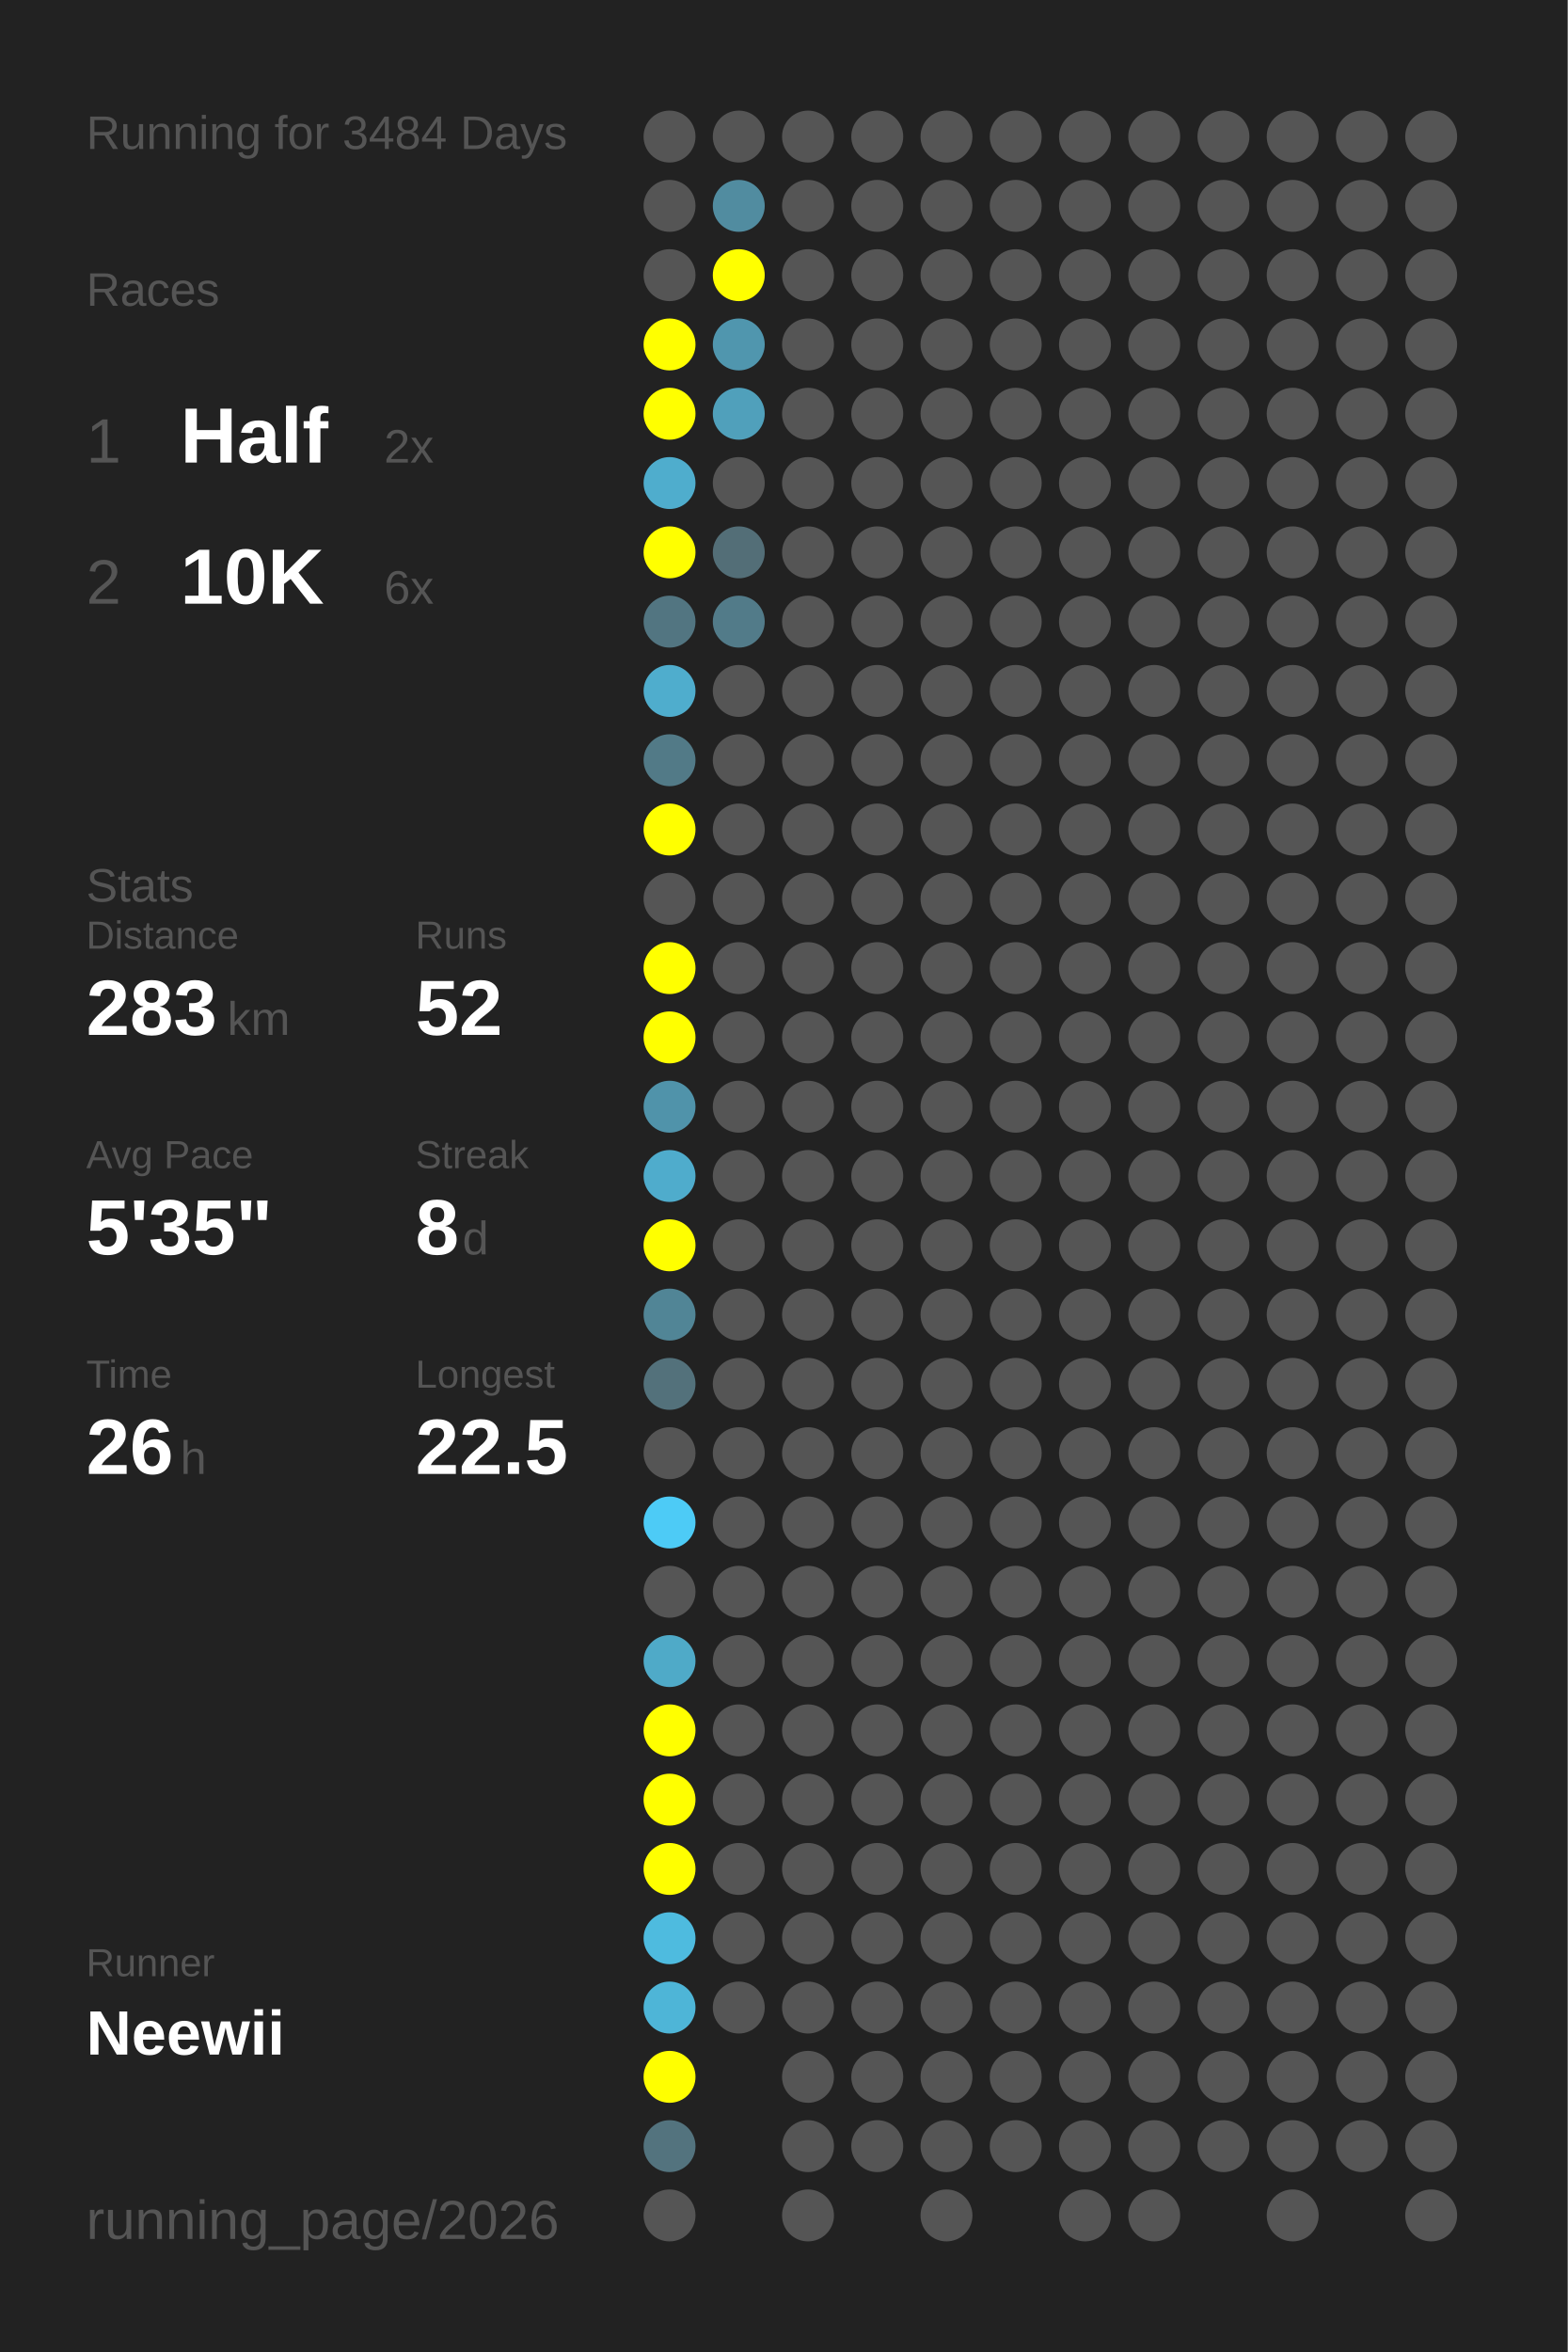
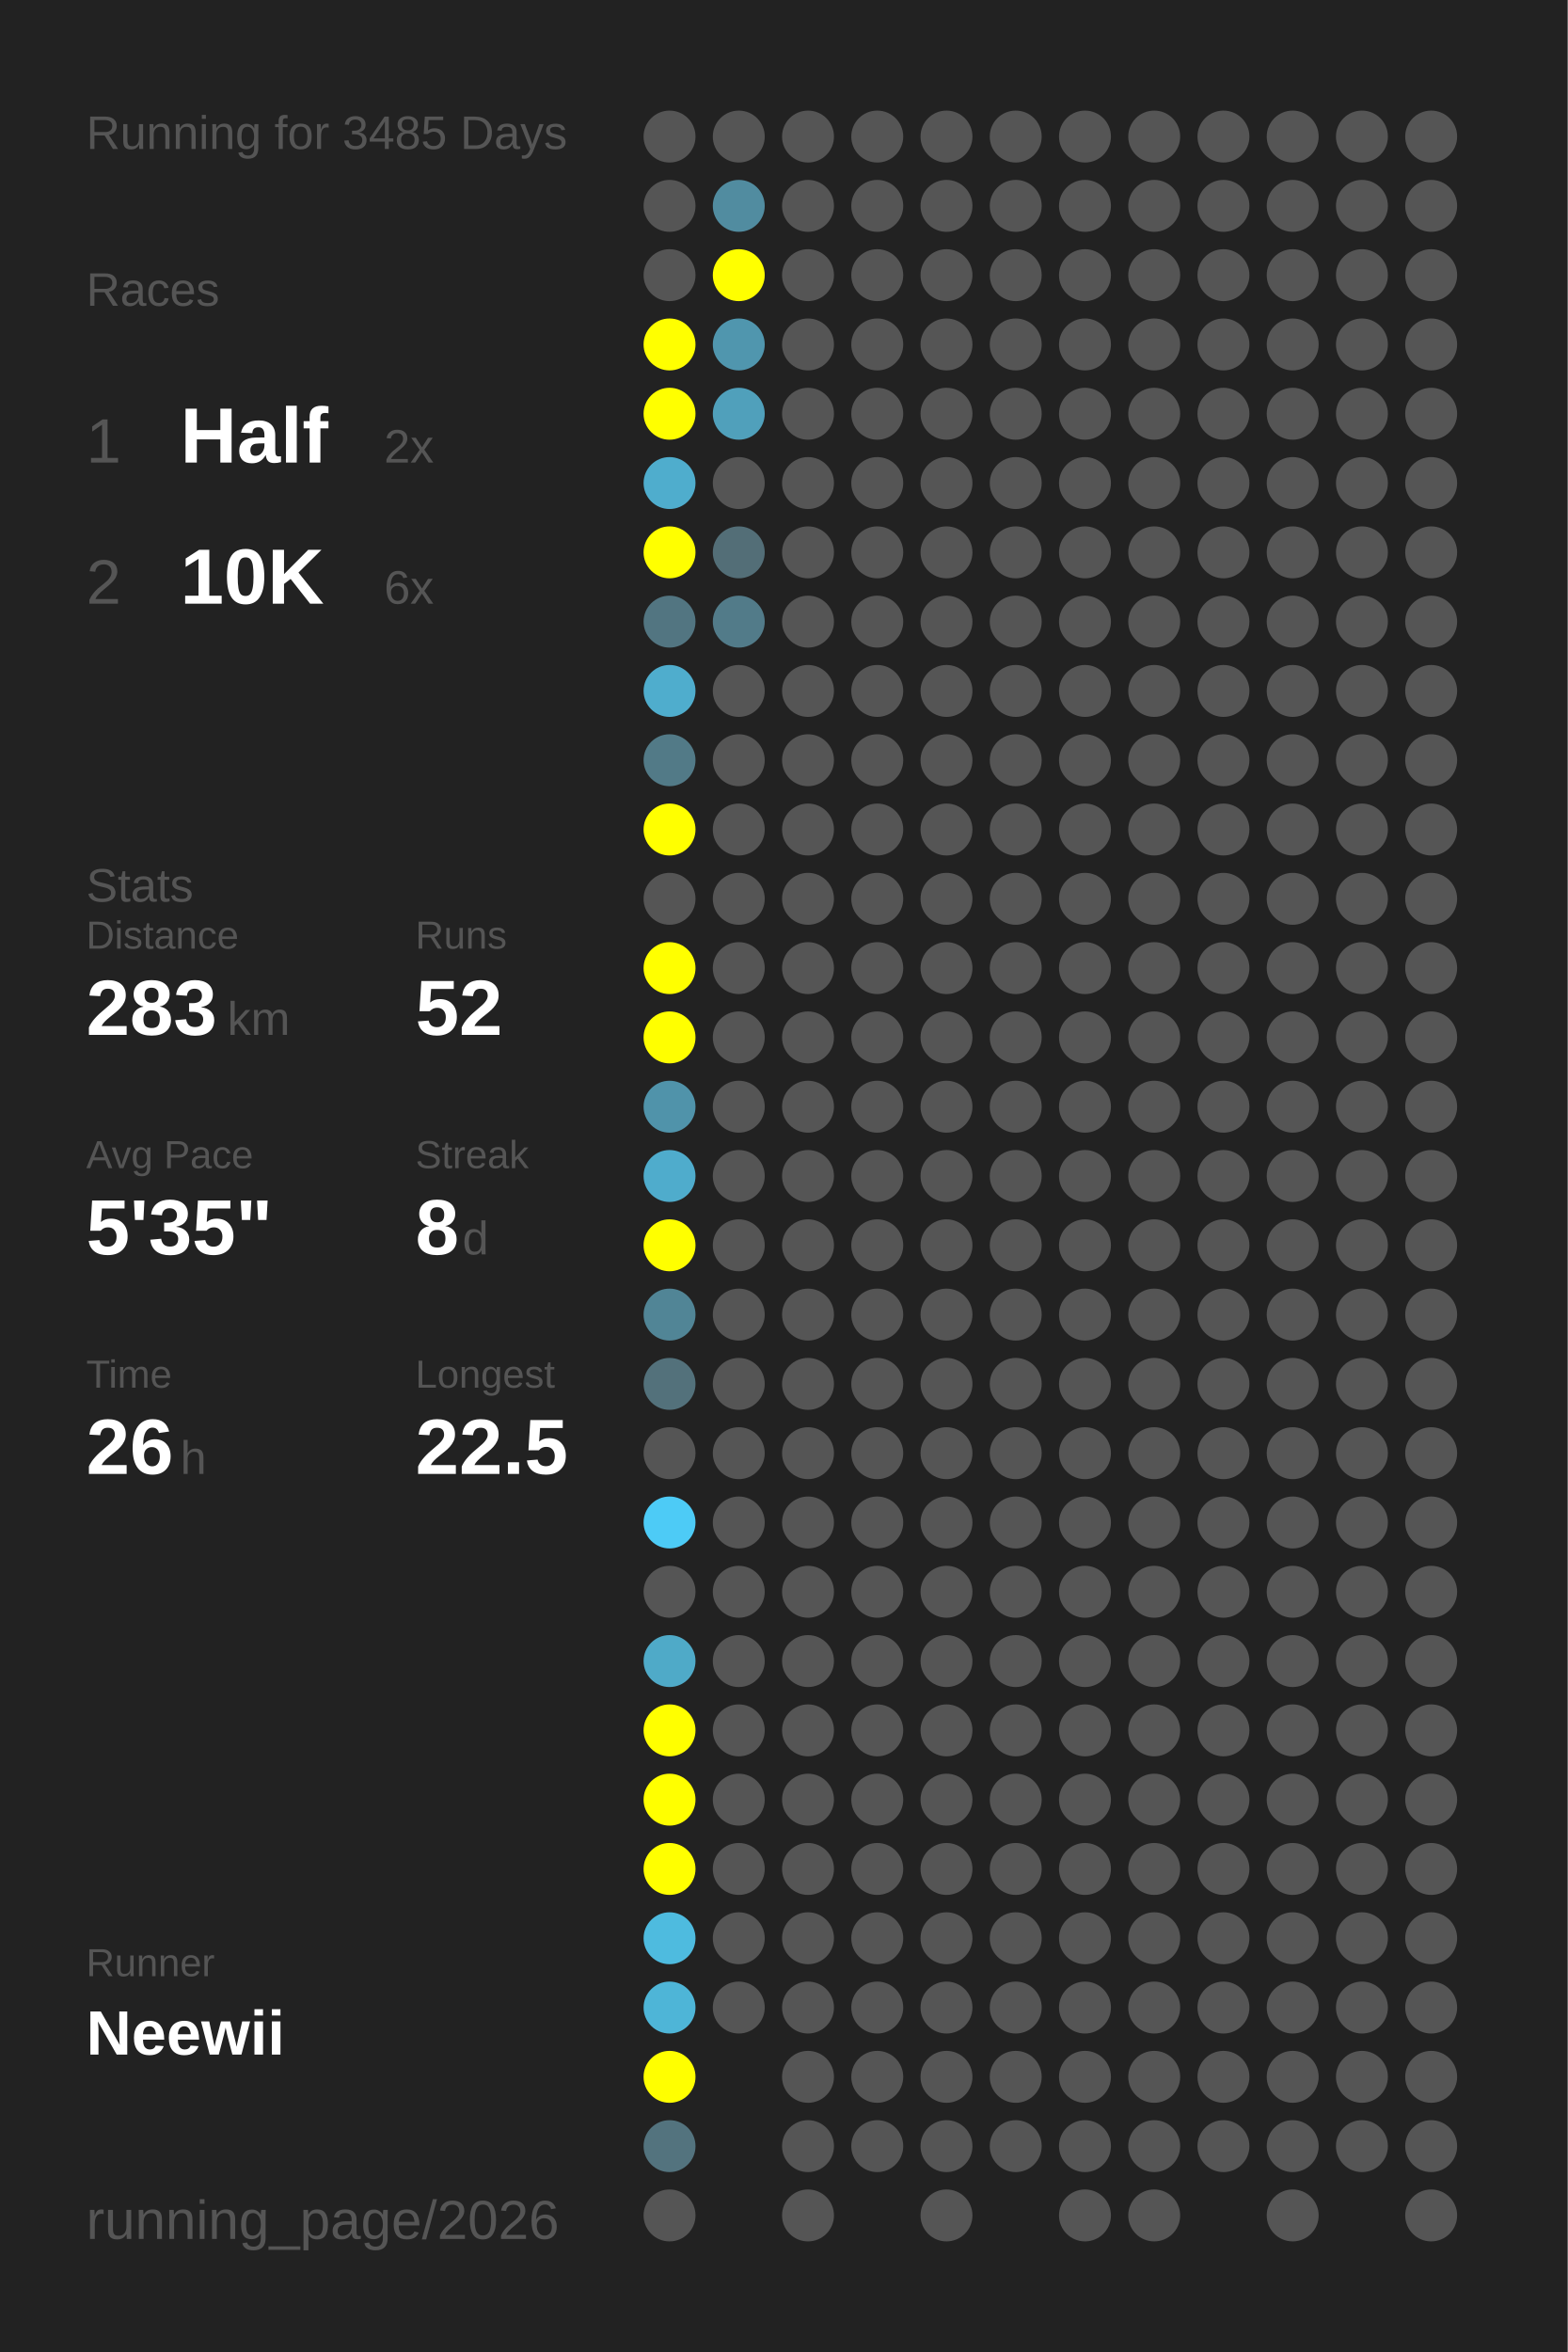
<svg xmlns="http://www.w3.org/2000/svg" baseProfile="full" height="300mm" version="1.1" viewBox="0,0,200,300" width="200mm">
  <defs />
  <rect fill="#222222" height="300" width="200" x="0" y="0" />
-   <text fill="#555555" style="font-size:6px; font-family:Arial;" x="11" y="19">Running for 3484 Days</text>
+   <text fill="#555555" style="font-size:6px; font-family:Arial;" x="11" y="19">Running for 3485 Days</text>
  <text fill="#555555" style="font-size:6px; font-family:Arial;" x="11" y="39">Races</text>
  <text fill="#555555" style="font-size:8px; font-family:Arial;" x="11" y="59">1</text>
  <text fill="#FFFFFF" style="font-size:10px; font-family:Arial; font-weight:bold;" x="23" y="59">Half</text>
  <text fill="#555555" style="font-size:6px; font-family:Arial;" x="49" y="59">2x</text>
  <text fill="#555555" style="font-size:8px; font-family:Arial;" x="11" y="77">2</text>
  <text fill="#FFFFFF" style="font-size:10px; font-family:Arial; font-weight:bold;" x="23" y="77">10K</text>
  <text fill="#555555" style="font-size:6px; font-family:Arial;" x="49" y="77">6x</text>
  <text fill="#555555" style="font-size:6px; font-family:Arial;" x="11" y="115">Stats</text>
  <text fill="#555555" style="font-size:5px; font-family:Arial;" x="11" y="121">Distance</text>
  <text fill="#FFFFFF" style="font-size:10px; font-family:Arial; font-weight:bold;" x="11" y="132">283</text>
  <text fill="#555555" style="font-size:6px; font-family:Arial;" x="29" y="132">km</text>
  <text fill="#555555" style="font-size:5px; font-family:Arial;" x="53" y="121">Runs</text>
  <text fill="#FFFFFF" style="font-size:10px; font-family:Arial; font-weight:bold;" x="53" y="132">52</text>
  <text fill="#555555" style="font-size:5px; font-family:Arial;" x="11" y="149">Avg Pace</text>
  <text fill="#FFFFFF" style="font-size:10px; font-family:Arial; font-weight:bold;" x="11" y="160">5'35"</text>
  <text fill="#555555" style="font-size:5px; font-family:Arial;" x="53" y="149">Streak</text>
  <text fill="#FFFFFF" style="font-size:10px; font-family:Arial; font-weight:bold;" x="53" y="160">8</text>
  <text fill="#555555" style="font-size:6px; font-family:Arial;" x="59" y="160">d</text>
  <text fill="#555555" style="font-size:5px; font-family:Arial;" x="11" y="177">Time</text>
  <text fill="#FFFFFF" style="font-size:10px; font-family:Arial; font-weight:bold;" x="11" y="188">26</text>
  <text fill="#555555" style="font-size:6px; font-family:Arial;" x="23" y="188">h</text>
  <text fill="#555555" style="font-size:5px; font-family:Arial;" x="53" y="177">Longest</text>
  <text fill="#FFFFFF" style="font-size:10px; font-family:Arial; font-weight:bold;" x="53" y="188">22.5</text>
  <text fill="#555555" style="font-size:5px; font-family:Arial;" x="11" y="252.065">Runner</text>
  <text fill="#FFFFFF" style="font-size:8px; font-family:Arial; font-weight:bold;" x="11" y="262.065">Neewii</text>
  <text fill="#555555" style="font-size:7px; font-family:Arial;" x="11" y="285.581">running_page/2026</text>
  <circle cx="85.417" cy="17.419" fill="#555555" r="3.312" />
  <circle cx="85.417" cy="26.258" fill="#555555" r="3.312" />
  <circle cx="85.417" cy="35.097" fill="#555555" r="3.312" />
  <circle cx="85.417" cy="43.935" fill="#FFFF00" r="3.312" />
  <circle cx="85.417" cy="52.774" fill="#FFFF00" r="3.312" />
  <circle cx="85.417" cy="61.613" fill="#4fadcd" r="3.312" />
  <circle cx="85.417" cy="70.452" fill="#FFFF00" r="3.312" />
  <circle cx="85.417" cy="79.29" fill="#527581" r="3.312" />
  <circle cx="85.417" cy="88.129" fill="#4fadcd" r="3.312" />
  <circle cx="85.417" cy="96.968" fill="#527a87" r="3.312" />
  <circle cx="85.417" cy="105.806" fill="#FFFF00" r="3.312" />
  <circle cx="85.417" cy="114.645" fill="#555555" r="3.312" />
  <circle cx="85.417" cy="123.484" fill="#FFFF00" r="3.312" />
  <circle cx="85.417" cy="132.323" fill="#FFFF00" r="3.312" />
  <circle cx="85.417" cy="141.161" fill="#5093aa" r="3.312" />
  <circle cx="85.417" cy="150" fill="#4faccc" r="3.312" />
  <circle cx="85.417" cy="158.839" fill="#FFFF00" r="3.312" />
  <circle cx="85.417" cy="167.677" fill="#518596" r="3.312" />
  <circle cx="85.417" cy="176.516" fill="#53717b" r="3.312" />
  <circle cx="85.417" cy="185.355" fill="#555555" r="3.312" />
  <circle cx="85.417" cy="194.194" fill="#4dcbf6" r="3.312" />
  <circle cx="85.417" cy="203.032" fill="#555555" r="3.312" />
  <circle cx="85.417" cy="211.871" fill="#4faac8" r="3.312" />
  <circle cx="85.417" cy="220.71" fill="#FFFF00" r="3.312" />
  <circle cx="85.417" cy="229.548" fill="#FFFF00" r="3.312" />
  <circle cx="85.417" cy="238.387" fill="#FFFF00" r="3.312" />
  <circle cx="85.417" cy="247.226" fill="#4ebbdf" r="3.312" />
  <circle cx="85.417" cy="256.065" fill="#4eb5d7" r="3.312" />
  <circle cx="85.417" cy="264.903" fill="#FFFF00" r="3.312" />
  <circle cx="85.417" cy="273.742" fill="#53737e" r="3.312" />
  <circle cx="85.417" cy="282.581" fill="#555555" r="3.312" />
  <circle cx="94.25" cy="17.419" fill="#555555" r="3.312" />
  <circle cx="94.25" cy="26.258" fill="#518ca0" r="3.312" />
  <circle cx="94.25" cy="35.097" fill="#FFFF00" r="3.312" />
  <circle cx="94.25" cy="43.935" fill="#5096ae" r="3.312" />
  <circle cx="94.25" cy="52.774" fill="#50a0bb" r="3.312" />
  <circle cx="94.25" cy="61.613" fill="#555555" r="3.312" />
  <circle cx="94.25" cy="70.452" fill="#536e77" r="3.312" />
  <circle cx="94.25" cy="79.29" fill="#527b89" r="3.312" />
  <circle cx="94.25" cy="88.129" fill="#555555" r="3.312" />
  <circle cx="94.25" cy="96.968" fill="#555555" r="3.312" />
  <circle cx="94.25" cy="105.806" fill="#555555" r="3.312" />
  <circle cx="94.25" cy="114.645" fill="#555555" r="3.312" />
  <circle cx="94.25" cy="123.484" fill="#555555" r="3.312" />
  <circle cx="94.25" cy="132.323" fill="#555555" r="3.312" />
  <circle cx="94.25" cy="141.161" fill="#555555" r="3.312" />
  <circle cx="94.25" cy="150" fill="#555555" r="3.312" />
  <circle cx="94.25" cy="158.839" fill="#555555" r="3.312" />
  <circle cx="94.25" cy="167.677" fill="#555555" r="3.312" />
  <circle cx="94.25" cy="176.516" fill="#555555" r="3.312" />
  <circle cx="94.25" cy="185.355" fill="#555555" r="3.312" />
  <circle cx="94.25" cy="194.194" fill="#555555" r="3.312" />
  <circle cx="94.25" cy="203.032" fill="#555555" r="3.312" />
  <circle cx="94.25" cy="211.871" fill="#555555" r="3.312" />
  <circle cx="94.25" cy="220.71" fill="#555555" r="3.312" />
  <circle cx="94.25" cy="229.548" fill="#555555" r="3.312" />
  <circle cx="94.25" cy="238.387" fill="#555555" r="3.312" />
  <circle cx="94.25" cy="247.226" fill="#555555" r="3.312" />
  <circle cx="94.25" cy="256.065" fill="#555555" r="3.312" />
  <circle cx="103.083" cy="17.419" fill="#555555" r="3.312" />
  <circle cx="103.083" cy="26.258" fill="#555555" r="3.312" />
  <circle cx="103.083" cy="35.097" fill="#555555" r="3.312" />
  <circle cx="103.083" cy="43.935" fill="#555555" r="3.312" />
  <circle cx="103.083" cy="52.774" fill="#555555" r="3.312" />
  <circle cx="103.083" cy="61.613" fill="#555555" r="3.312" />
  <circle cx="103.083" cy="70.452" fill="#555555" r="3.312" />
  <circle cx="103.083" cy="79.29" fill="#555555" r="3.312" />
  <circle cx="103.083" cy="88.129" fill="#555555" r="3.312" />
  <circle cx="103.083" cy="96.968" fill="#555555" r="3.312" />
  <circle cx="103.083" cy="105.806" fill="#555555" r="3.312" />
  <circle cx="103.083" cy="114.645" fill="#555555" r="3.312" />
  <circle cx="103.083" cy="123.484" fill="#555555" r="3.312" />
  <circle cx="103.083" cy="132.323" fill="#555555" r="3.312" />
  <circle cx="103.083" cy="141.161" fill="#555555" r="3.312" />
  <circle cx="103.083" cy="150" fill="#555555" r="3.312" />
  <circle cx="103.083" cy="158.839" fill="#555555" r="3.312" />
  <circle cx="103.083" cy="167.677" fill="#555555" r="3.312" />
  <circle cx="103.083" cy="176.516" fill="#555555" r="3.312" />
  <circle cx="103.083" cy="185.355" fill="#555555" r="3.312" />
  <circle cx="103.083" cy="194.194" fill="#555555" r="3.312" />
  <circle cx="103.083" cy="203.032" fill="#555555" r="3.312" />
  <circle cx="103.083" cy="211.871" fill="#555555" r="3.312" />
  <circle cx="103.083" cy="220.71" fill="#555555" r="3.312" />
  <circle cx="103.083" cy="229.548" fill="#555555" r="3.312" />
  <circle cx="103.083" cy="238.387" fill="#555555" r="3.312" />
  <circle cx="103.083" cy="247.226" fill="#555555" r="3.312" />
  <circle cx="103.083" cy="256.065" fill="#555555" r="3.312" />
  <circle cx="103.083" cy="264.903" fill="#555555" r="3.312" />
  <circle cx="103.083" cy="273.742" fill="#555555" r="3.312" />
  <circle cx="103.083" cy="282.581" fill="#555555" r="3.312" />
  <circle cx="111.917" cy="17.419" fill="#555555" r="3.312" />
  <circle cx="111.917" cy="26.258" fill="#555555" r="3.312" />
  <circle cx="111.917" cy="35.097" fill="#555555" r="3.312" />
  <circle cx="111.917" cy="43.935" fill="#555555" r="3.312" />
  <circle cx="111.917" cy="52.774" fill="#555555" r="3.312" />
  <circle cx="111.917" cy="61.613" fill="#555555" r="3.312" />
  <circle cx="111.917" cy="70.452" fill="#555555" r="3.312" />
  <circle cx="111.917" cy="79.29" fill="#555555" r="3.312" />
  <circle cx="111.917" cy="88.129" fill="#555555" r="3.312" />
  <circle cx="111.917" cy="96.968" fill="#555555" r="3.312" />
  <circle cx="111.917" cy="105.806" fill="#555555" r="3.312" />
  <circle cx="111.917" cy="114.645" fill="#555555" r="3.312" />
  <circle cx="111.917" cy="123.484" fill="#555555" r="3.312" />
  <circle cx="111.917" cy="132.323" fill="#555555" r="3.312" />
  <circle cx="111.917" cy="141.161" fill="#555555" r="3.312" />
  <circle cx="111.917" cy="150" fill="#555555" r="3.312" />
  <circle cx="111.917" cy="158.839" fill="#555555" r="3.312" />
  <circle cx="111.917" cy="167.677" fill="#555555" r="3.312" />
  <circle cx="111.917" cy="176.516" fill="#555555" r="3.312" />
  <circle cx="111.917" cy="185.355" fill="#555555" r="3.312" />
  <circle cx="111.917" cy="194.194" fill="#555555" r="3.312" />
  <circle cx="111.917" cy="203.032" fill="#555555" r="3.312" />
  <circle cx="111.917" cy="211.871" fill="#555555" r="3.312" />
  <circle cx="111.917" cy="220.71" fill="#555555" r="3.312" />
  <circle cx="111.917" cy="229.548" fill="#555555" r="3.312" />
  <circle cx="111.917" cy="238.387" fill="#555555" r="3.312" />
  <circle cx="111.917" cy="247.226" fill="#555555" r="3.312" />
  <circle cx="111.917" cy="256.065" fill="#555555" r="3.312" />
  <circle cx="111.917" cy="264.903" fill="#555555" r="3.312" />
  <circle cx="111.917" cy="273.742" fill="#555555" r="3.312" />
  <circle cx="120.75" cy="17.419" fill="#555555" r="3.312" />
  <circle cx="120.75" cy="26.258" fill="#555555" r="3.312" />
  <circle cx="120.75" cy="35.097" fill="#555555" r="3.312" />
  <circle cx="120.75" cy="43.935" fill="#555555" r="3.312" />
  <circle cx="120.75" cy="52.774" fill="#555555" r="3.312" />
  <circle cx="120.75" cy="61.613" fill="#555555" r="3.312" />
  <circle cx="120.75" cy="70.452" fill="#555555" r="3.312" />
  <circle cx="120.75" cy="79.29" fill="#555555" r="3.312" />
  <circle cx="120.75" cy="88.129" fill="#555555" r="3.312" />
  <circle cx="120.75" cy="96.968" fill="#555555" r="3.312" />
  <circle cx="120.75" cy="105.806" fill="#555555" r="3.312" />
  <circle cx="120.75" cy="114.645" fill="#555555" r="3.312" />
  <circle cx="120.75" cy="123.484" fill="#555555" r="3.312" />
  <circle cx="120.75" cy="132.323" fill="#555555" r="3.312" />
  <circle cx="120.75" cy="141.161" fill="#555555" r="3.312" />
  <circle cx="120.75" cy="150" fill="#555555" r="3.312" />
  <circle cx="120.75" cy="158.839" fill="#555555" r="3.312" />
  <circle cx="120.75" cy="167.677" fill="#555555" r="3.312" />
  <circle cx="120.75" cy="176.516" fill="#555555" r="3.312" />
  <circle cx="120.75" cy="185.355" fill="#555555" r="3.312" />
  <circle cx="120.75" cy="194.194" fill="#555555" r="3.312" />
  <circle cx="120.75" cy="203.032" fill="#555555" r="3.312" />
  <circle cx="120.75" cy="211.871" fill="#555555" r="3.312" />
  <circle cx="120.75" cy="220.71" fill="#555555" r="3.312" />
  <circle cx="120.75" cy="229.548" fill="#555555" r="3.312" />
  <circle cx="120.75" cy="238.387" fill="#555555" r="3.312" />
  <circle cx="120.75" cy="247.226" fill="#555555" r="3.312" />
  <circle cx="120.75" cy="256.065" fill="#555555" r="3.312" />
  <circle cx="120.75" cy="264.903" fill="#555555" r="3.312" />
  <circle cx="120.75" cy="273.742" fill="#555555" r="3.312" />
  <circle cx="120.75" cy="282.581" fill="#555555" r="3.312" />
  <circle cx="129.583" cy="17.419" fill="#555555" r="3.312" />
  <circle cx="129.583" cy="26.258" fill="#555555" r="3.312" />
  <circle cx="129.583" cy="35.097" fill="#555555" r="3.312" />
  <circle cx="129.583" cy="43.935" fill="#555555" r="3.312" />
  <circle cx="129.583" cy="52.774" fill="#555555" r="3.312" />
  <circle cx="129.583" cy="61.613" fill="#555555" r="3.312" />
  <circle cx="129.583" cy="70.452" fill="#555555" r="3.312" />
  <circle cx="129.583" cy="79.29" fill="#555555" r="3.312" />
  <circle cx="129.583" cy="88.129" fill="#555555" r="3.312" />
  <circle cx="129.583" cy="96.968" fill="#555555" r="3.312" />
  <circle cx="129.583" cy="105.806" fill="#555555" r="3.312" />
  <circle cx="129.583" cy="114.645" fill="#555555" r="3.312" />
  <circle cx="129.583" cy="123.484" fill="#555555" r="3.312" />
  <circle cx="129.583" cy="132.323" fill="#555555" r="3.312" />
  <circle cx="129.583" cy="141.161" fill="#555555" r="3.312" />
  <circle cx="129.583" cy="150" fill="#555555" r="3.312" />
  <circle cx="129.583" cy="158.839" fill="#555555" r="3.312" />
  <circle cx="129.583" cy="167.677" fill="#555555" r="3.312" />
  <circle cx="129.583" cy="176.516" fill="#555555" r="3.312" />
  <circle cx="129.583" cy="185.355" fill="#555555" r="3.312" />
  <circle cx="129.583" cy="194.194" fill="#555555" r="3.312" />
  <circle cx="129.583" cy="203.032" fill="#555555" r="3.312" />
  <circle cx="129.583" cy="211.871" fill="#555555" r="3.312" />
  <circle cx="129.583" cy="220.71" fill="#555555" r="3.312" />
  <circle cx="129.583" cy="229.548" fill="#555555" r="3.312" />
  <circle cx="129.583" cy="238.387" fill="#555555" r="3.312" />
  <circle cx="129.583" cy="247.226" fill="#555555" r="3.312" />
  <circle cx="129.583" cy="256.065" fill="#555555" r="3.312" />
  <circle cx="129.583" cy="264.903" fill="#555555" r="3.312" />
  <circle cx="129.583" cy="273.742" fill="#555555" r="3.312" />
  <circle cx="138.417" cy="17.419" fill="#555555" r="3.312" />
  <circle cx="138.417" cy="26.258" fill="#555555" r="3.312" />
  <circle cx="138.417" cy="35.097" fill="#555555" r="3.312" />
  <circle cx="138.417" cy="43.935" fill="#555555" r="3.312" />
  <circle cx="138.417" cy="52.774" fill="#555555" r="3.312" />
  <circle cx="138.417" cy="61.613" fill="#555555" r="3.312" />
  <circle cx="138.417" cy="70.452" fill="#555555" r="3.312" />
  <circle cx="138.417" cy="79.29" fill="#555555" r="3.312" />
  <circle cx="138.417" cy="88.129" fill="#555555" r="3.312" />
  <circle cx="138.417" cy="96.968" fill="#555555" r="3.312" />
  <circle cx="138.417" cy="105.806" fill="#555555" r="3.312" />
  <circle cx="138.417" cy="114.645" fill="#555555" r="3.312" />
  <circle cx="138.417" cy="123.484" fill="#555555" r="3.312" />
  <circle cx="138.417" cy="132.323" fill="#555555" r="3.312" />
  <circle cx="138.417" cy="141.161" fill="#555555" r="3.312" />
  <circle cx="138.417" cy="150" fill="#555555" r="3.312" />
  <circle cx="138.417" cy="158.839" fill="#555555" r="3.312" />
  <circle cx="138.417" cy="167.677" fill="#555555" r="3.312" />
  <circle cx="138.417" cy="176.516" fill="#555555" r="3.312" />
  <circle cx="138.417" cy="185.355" fill="#555555" r="3.312" />
  <circle cx="138.417" cy="194.194" fill="#555555" r="3.312" />
  <circle cx="138.417" cy="203.032" fill="#555555" r="3.312" />
  <circle cx="138.417" cy="211.871" fill="#555555" r="3.312" />
  <circle cx="138.417" cy="220.71" fill="#555555" r="3.312" />
  <circle cx="138.417" cy="229.548" fill="#555555" r="3.312" />
  <circle cx="138.417" cy="238.387" fill="#555555" r="3.312" />
  <circle cx="138.417" cy="247.226" fill="#555555" r="3.312" />
  <circle cx="138.417" cy="256.065" fill="#555555" r="3.312" />
  <circle cx="138.417" cy="264.903" fill="#555555" r="3.312" />
  <circle cx="138.417" cy="273.742" fill="#555555" r="3.312" />
  <circle cx="138.417" cy="282.581" fill="#555555" r="3.312" />
  <circle cx="147.25" cy="17.419" fill="#555555" r="3.312" />
  <circle cx="147.25" cy="26.258" fill="#555555" r="3.312" />
  <circle cx="147.25" cy="35.097" fill="#555555" r="3.312" />
  <circle cx="147.25" cy="43.935" fill="#555555" r="3.312" />
  <circle cx="147.25" cy="52.774" fill="#555555" r="3.312" />
  <circle cx="147.25" cy="61.613" fill="#555555" r="3.312" />
  <circle cx="147.25" cy="70.452" fill="#555555" r="3.312" />
  <circle cx="147.25" cy="79.29" fill="#555555" r="3.312" />
  <circle cx="147.25" cy="88.129" fill="#555555" r="3.312" />
  <circle cx="147.25" cy="96.968" fill="#555555" r="3.312" />
  <circle cx="147.25" cy="105.806" fill="#555555" r="3.312" />
  <circle cx="147.25" cy="114.645" fill="#555555" r="3.312" />
  <circle cx="147.25" cy="123.484" fill="#555555" r="3.312" />
  <circle cx="147.25" cy="132.323" fill="#555555" r="3.312" />
  <circle cx="147.25" cy="141.161" fill="#555555" r="3.312" />
  <circle cx="147.25" cy="150" fill="#555555" r="3.312" />
  <circle cx="147.25" cy="158.839" fill="#555555" r="3.312" />
  <circle cx="147.25" cy="167.677" fill="#555555" r="3.312" />
  <circle cx="147.25" cy="176.516" fill="#555555" r="3.312" />
  <circle cx="147.25" cy="185.355" fill="#555555" r="3.312" />
  <circle cx="147.25" cy="194.194" fill="#555555" r="3.312" />
  <circle cx="147.25" cy="203.032" fill="#555555" r="3.312" />
  <circle cx="147.25" cy="211.871" fill="#555555" r="3.312" />
  <circle cx="147.25" cy="220.71" fill="#555555" r="3.312" />
  <circle cx="147.25" cy="229.548" fill="#555555" r="3.312" />
  <circle cx="147.25" cy="238.387" fill="#555555" r="3.312" />
  <circle cx="147.25" cy="247.226" fill="#555555" r="3.312" />
  <circle cx="147.25" cy="256.065" fill="#555555" r="3.312" />
  <circle cx="147.25" cy="264.903" fill="#555555" r="3.312" />
  <circle cx="147.25" cy="273.742" fill="#555555" r="3.312" />
  <circle cx="147.25" cy="282.581" fill="#555555" r="3.312" />
  <circle cx="156.083" cy="17.419" fill="#555555" r="3.312" />
  <circle cx="156.083" cy="26.258" fill="#555555" r="3.312" />
  <circle cx="156.083" cy="35.097" fill="#555555" r="3.312" />
  <circle cx="156.083" cy="43.935" fill="#555555" r="3.312" />
  <circle cx="156.083" cy="52.774" fill="#555555" r="3.312" />
  <circle cx="156.083" cy="61.613" fill="#555555" r="3.312" />
  <circle cx="156.083" cy="70.452" fill="#555555" r="3.312" />
  <circle cx="156.083" cy="79.29" fill="#555555" r="3.312" />
  <circle cx="156.083" cy="88.129" fill="#555555" r="3.312" />
  <circle cx="156.083" cy="96.968" fill="#555555" r="3.312" />
  <circle cx="156.083" cy="105.806" fill="#555555" r="3.312" />
  <circle cx="156.083" cy="114.645" fill="#555555" r="3.312" />
  <circle cx="156.083" cy="123.484" fill="#555555" r="3.312" />
  <circle cx="156.083" cy="132.323" fill="#555555" r="3.312" />
  <circle cx="156.083" cy="141.161" fill="#555555" r="3.312" />
  <circle cx="156.083" cy="150" fill="#555555" r="3.312" />
  <circle cx="156.083" cy="158.839" fill="#555555" r="3.312" />
  <circle cx="156.083" cy="167.677" fill="#555555" r="3.312" />
  <circle cx="156.083" cy="176.516" fill="#555555" r="3.312" />
  <circle cx="156.083" cy="185.355" fill="#555555" r="3.312" />
  <circle cx="156.083" cy="194.194" fill="#555555" r="3.312" />
  <circle cx="156.083" cy="203.032" fill="#555555" r="3.312" />
  <circle cx="156.083" cy="211.871" fill="#555555" r="3.312" />
  <circle cx="156.083" cy="220.71" fill="#555555" r="3.312" />
  <circle cx="156.083" cy="229.548" fill="#555555" r="3.312" />
  <circle cx="156.083" cy="238.387" fill="#555555" r="3.312" />
  <circle cx="156.083" cy="247.226" fill="#555555" r="3.312" />
  <circle cx="156.083" cy="256.065" fill="#555555" r="3.312" />
  <circle cx="156.083" cy="264.903" fill="#555555" r="3.312" />
  <circle cx="156.083" cy="273.742" fill="#555555" r="3.312" />
  <circle cx="164.917" cy="17.419" fill="#555555" r="3.312" />
  <circle cx="164.917" cy="26.258" fill="#555555" r="3.312" />
  <circle cx="164.917" cy="35.097" fill="#555555" r="3.312" />
  <circle cx="164.917" cy="43.935" fill="#555555" r="3.312" />
  <circle cx="164.917" cy="52.774" fill="#555555" r="3.312" />
  <circle cx="164.917" cy="61.613" fill="#555555" r="3.312" />
  <circle cx="164.917" cy="70.452" fill="#555555" r="3.312" />
  <circle cx="164.917" cy="79.29" fill="#555555" r="3.312" />
  <circle cx="164.917" cy="88.129" fill="#555555" r="3.312" />
  <circle cx="164.917" cy="96.968" fill="#555555" r="3.312" />
  <circle cx="164.917" cy="105.806" fill="#555555" r="3.312" />
  <circle cx="164.917" cy="114.645" fill="#555555" r="3.312" />
  <circle cx="164.917" cy="123.484" fill="#555555" r="3.312" />
  <circle cx="164.917" cy="132.323" fill="#555555" r="3.312" />
  <circle cx="164.917" cy="141.161" fill="#555555" r="3.312" />
  <circle cx="164.917" cy="150" fill="#555555" r="3.312" />
  <circle cx="164.917" cy="158.839" fill="#555555" r="3.312" />
  <circle cx="164.917" cy="167.677" fill="#555555" r="3.312" />
  <circle cx="164.917" cy="176.516" fill="#555555" r="3.312" />
  <circle cx="164.917" cy="185.355" fill="#555555" r="3.312" />
  <circle cx="164.917" cy="194.194" fill="#555555" r="3.312" />
  <circle cx="164.917" cy="203.032" fill="#555555" r="3.312" />
  <circle cx="164.917" cy="211.871" fill="#555555" r="3.312" />
  <circle cx="164.917" cy="220.71" fill="#555555" r="3.312" />
  <circle cx="164.917" cy="229.548" fill="#555555" r="3.312" />
  <circle cx="164.917" cy="238.387" fill="#555555" r="3.312" />
  <circle cx="164.917" cy="247.226" fill="#555555" r="3.312" />
  <circle cx="164.917" cy="256.065" fill="#555555" r="3.312" />
  <circle cx="164.917" cy="264.903" fill="#555555" r="3.312" />
  <circle cx="164.917" cy="273.742" fill="#555555" r="3.312" />
  <circle cx="164.917" cy="282.581" fill="#555555" r="3.312" />
  <circle cx="173.75" cy="17.419" fill="#555555" r="3.312" />
  <circle cx="173.75" cy="26.258" fill="#555555" r="3.312" />
  <circle cx="173.75" cy="35.097" fill="#555555" r="3.312" />
  <circle cx="173.75" cy="43.935" fill="#555555" r="3.312" />
  <circle cx="173.75" cy="52.774" fill="#555555" r="3.312" />
  <circle cx="173.75" cy="61.613" fill="#555555" r="3.312" />
  <circle cx="173.75" cy="70.452" fill="#555555" r="3.312" />
  <circle cx="173.75" cy="79.29" fill="#555555" r="3.312" />
  <circle cx="173.75" cy="88.129" fill="#555555" r="3.312" />
  <circle cx="173.75" cy="96.968" fill="#555555" r="3.312" />
  <circle cx="173.75" cy="105.806" fill="#555555" r="3.312" />
  <circle cx="173.75" cy="114.645" fill="#555555" r="3.312" />
  <circle cx="173.75" cy="123.484" fill="#555555" r="3.312" />
  <circle cx="173.75" cy="132.323" fill="#555555" r="3.312" />
  <circle cx="173.75" cy="141.161" fill="#555555" r="3.312" />
  <circle cx="173.75" cy="150" fill="#555555" r="3.312" />
  <circle cx="173.75" cy="158.839" fill="#555555" r="3.312" />
  <circle cx="173.75" cy="167.677" fill="#555555" r="3.312" />
  <circle cx="173.75" cy="176.516" fill="#555555" r="3.312" />
  <circle cx="173.75" cy="185.355" fill="#555555" r="3.312" />
  <circle cx="173.75" cy="194.194" fill="#555555" r="3.312" />
  <circle cx="173.75" cy="203.032" fill="#555555" r="3.312" />
  <circle cx="173.75" cy="211.871" fill="#555555" r="3.312" />
  <circle cx="173.75" cy="220.71" fill="#555555" r="3.312" />
  <circle cx="173.75" cy="229.548" fill="#555555" r="3.312" />
  <circle cx="173.75" cy="238.387" fill="#555555" r="3.312" />
  <circle cx="173.75" cy="247.226" fill="#555555" r="3.312" />
  <circle cx="173.75" cy="256.065" fill="#555555" r="3.312" />
  <circle cx="173.75" cy="264.903" fill="#555555" r="3.312" />
  <circle cx="173.75" cy="273.742" fill="#555555" r="3.312" />
  <circle cx="182.583" cy="17.419" fill="#555555" r="3.312" />
  <circle cx="182.583" cy="26.258" fill="#555555" r="3.312" />
  <circle cx="182.583" cy="35.097" fill="#555555" r="3.312" />
  <circle cx="182.583" cy="43.935" fill="#555555" r="3.312" />
  <circle cx="182.583" cy="52.774" fill="#555555" r="3.312" />
  <circle cx="182.583" cy="61.613" fill="#555555" r="3.312" />
  <circle cx="182.583" cy="70.452" fill="#555555" r="3.312" />
  <circle cx="182.583" cy="79.29" fill="#555555" r="3.312" />
  <circle cx="182.583" cy="88.129" fill="#555555" r="3.312" />
  <circle cx="182.583" cy="96.968" fill="#555555" r="3.312" />
  <circle cx="182.583" cy="105.806" fill="#555555" r="3.312" />
  <circle cx="182.583" cy="114.645" fill="#555555" r="3.312" />
  <circle cx="182.583" cy="123.484" fill="#555555" r="3.312" />
  <circle cx="182.583" cy="132.323" fill="#555555" r="3.312" />
  <circle cx="182.583" cy="141.161" fill="#555555" r="3.312" />
  <circle cx="182.583" cy="150" fill="#555555" r="3.312" />
  <circle cx="182.583" cy="158.839" fill="#555555" r="3.312" />
  <circle cx="182.583" cy="167.677" fill="#555555" r="3.312" />
  <circle cx="182.583" cy="176.516" fill="#555555" r="3.312" />
  <circle cx="182.583" cy="185.355" fill="#555555" r="3.312" />
  <circle cx="182.583" cy="194.194" fill="#555555" r="3.312" />
  <circle cx="182.583" cy="203.032" fill="#555555" r="3.312" />
  <circle cx="182.583" cy="211.871" fill="#555555" r="3.312" />
  <circle cx="182.583" cy="220.71" fill="#555555" r="3.312" />
  <circle cx="182.583" cy="229.548" fill="#555555" r="3.312" />
  <circle cx="182.583" cy="238.387" fill="#555555" r="3.312" />
  <circle cx="182.583" cy="247.226" fill="#555555" r="3.312" />
  <circle cx="182.583" cy="256.065" fill="#555555" r="3.312" />
  <circle cx="182.583" cy="264.903" fill="#555555" r="3.312" />
  <circle cx="182.583" cy="273.742" fill="#555555" r="3.312" />
  <circle cx="182.583" cy="282.581" fill="#555555" r="3.312" />
</svg>
